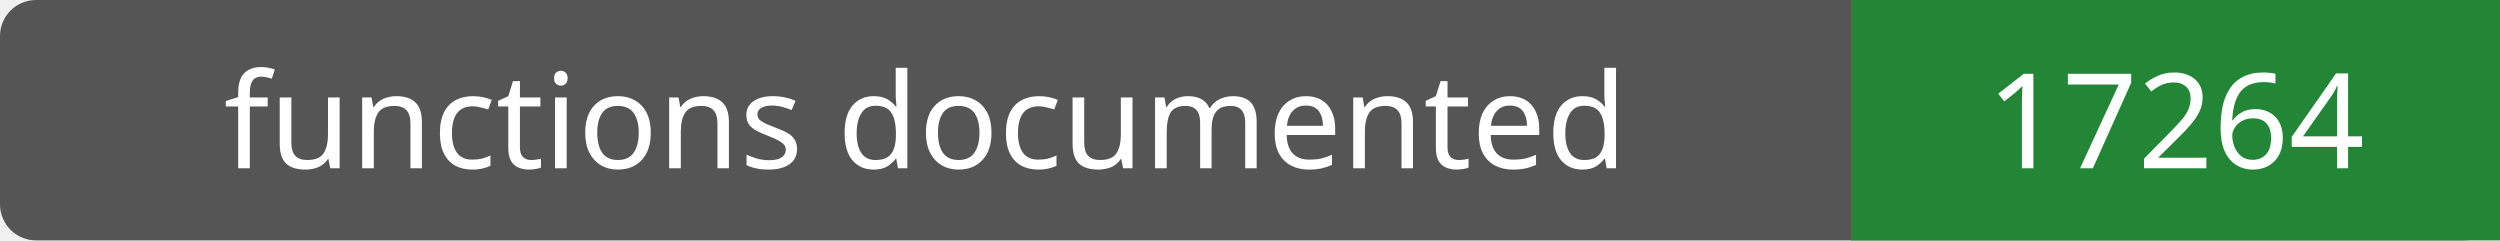
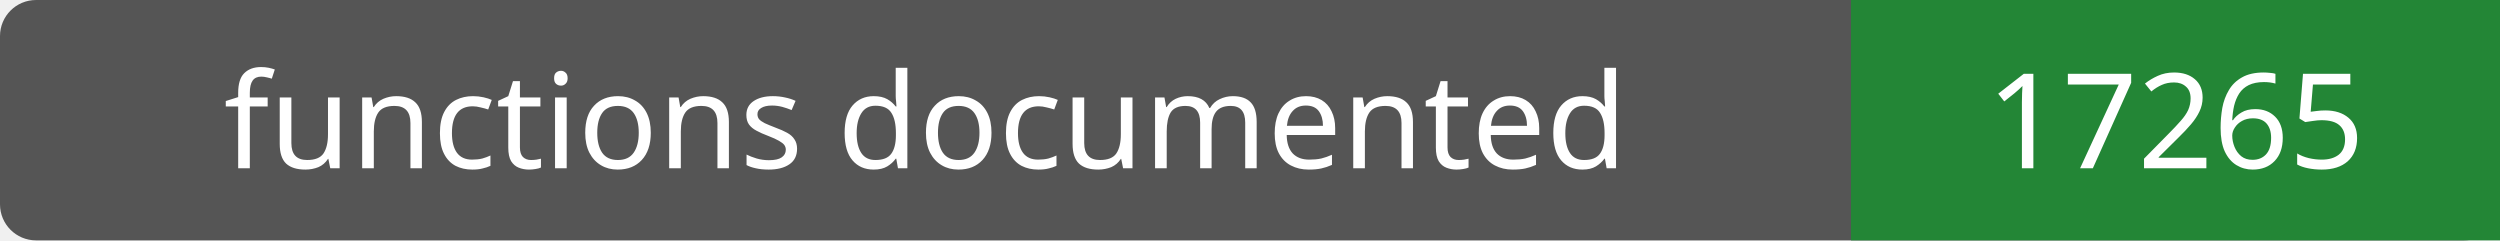
- <svg xmlns="http://www.w3.org/2000/svg" width="208" height="20" role="img" aria-label="functions documented: 17264">
+ <svg xmlns="http://www.w3.org/2000/svg" width="208" height="20" role="img" aria-label="functions documented: 17265">
  <rect width="208" height="20" rx="3" fill="#555" />
  <path fill="#238636" d="M154 0h54v20H154z" />
  <g fill="#fff" text-anchor="middle" font-family="Verdana,sans-serif" font-size="11">
    <text x="77.0" y="14">functions documented</text>
-     <text x="181.0" y="14">17264</text>
+     <text x="181.0" y="14">17265</text>
  </g>
</svg>
